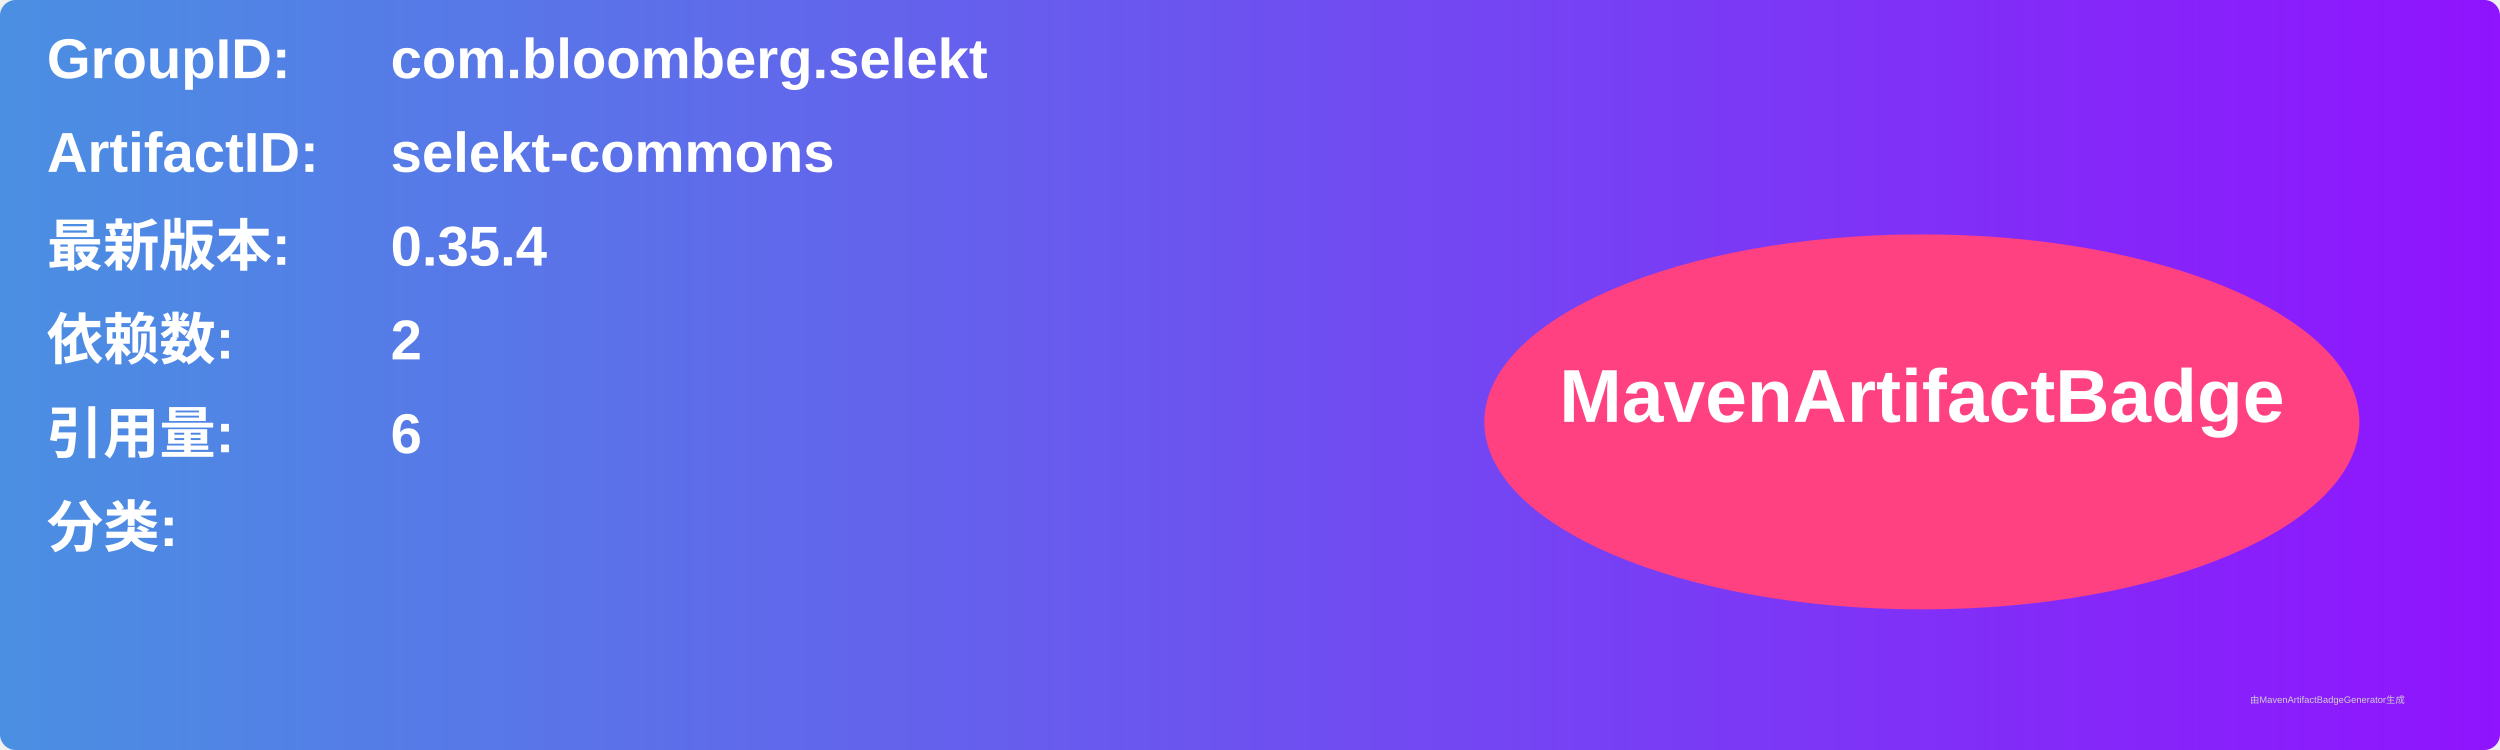
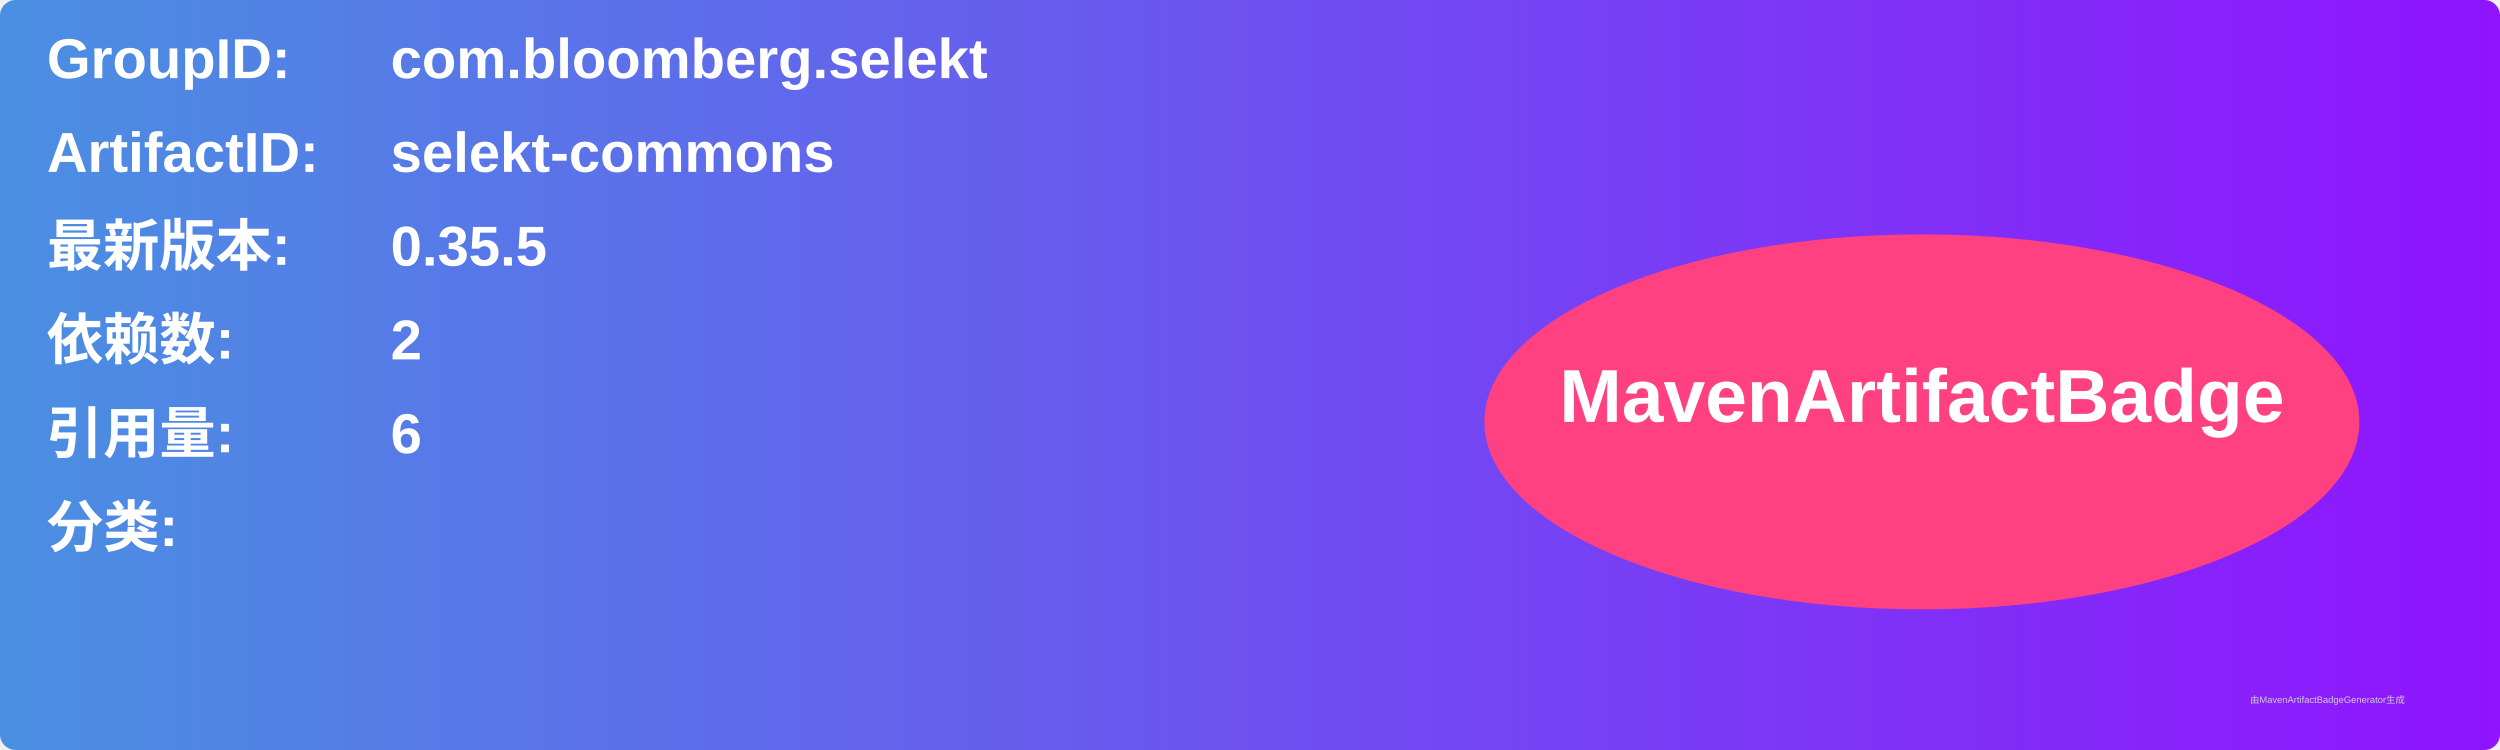
<svg xmlns="http://www.w3.org/2000/svg" width="800" height="240" viewBox="0 0 800 240">
  <linearGradient id="grad" x1="0%" y1="0%" x2="100%" y2="0%">
    <stop offset="0%" stop-color="#4a90e2" />
    <stop offset="100%" stop-color="#9013fe" />
  </linearGradient>
  <rect width="100%" height="100%" rx="5" ry="5" fill="url(#grad)" />
  <g transform="translate(15, 15)">
    <text x="0" y="10" font-family="Arial" font-size="18" fill="white" font-weight="bold" width="260">GroupID:</text>
    <text x="110" y="10" font-family="Arial" font-size="18" fill="white" font-weight="bold" width="460">com.bloomberg.selekt</text>
    <text x="0" y="40" font-family="Arial" font-size="18" fill="white" font-weight="bold" width="260">ArtifactID:</text>
    <text x="110" y="40" font-family="Arial" font-size="18" fill="white" font-weight="bold" width="460">selekt-commons</text>
    <text x="0" y="70" font-family="Arial" font-size="18" fill="white" font-weight="bold">最新版本:</text>
    <text x="110" y="70" font-family="Arial" font-size="18" fill="white" font-weight="bold">
-       <tspan font-weight="bold">0.35.4</tspan>
+       <tspan font-weight="bold">0.35.5</tspan>
    </text>
    <text x="0" y="100" font-family="Arial" font-size="18" fill="white" font-weight="bold">依赖数: </text>
    <text x="110" y="100" font-family="Arial" font-size="18" fill="white">
      <tspan font-weight="bold">2</tspan>
    </text>
    <text x="0" y="130" font-family="Arial" font-size="18" fill="white" font-weight="bold">引用量: </text>
    <text x="110" y="130" font-family="Arial" font-size="18" fill="white">
      <tspan font-weight="bold">6</tspan>
    </text>
    <text x="0" y="160" font-family="Arial" font-size="18" fill="white" font-weight="bold">分类:</text>
    <text x="10" y="190" font-family="Arial" font-size="10" fill="white">
      <tspan font-weight="bold" />
    </text>
    <ellipse cx="600" cy="120" rx="140" ry="60" fill="#ff4081" />
    <text x="600" y="120" text-anchor="middle" font-family="Arial" font-size="24" fill="white" font-weight="bold">MavenArtifactBadge</text>
  </g>
  <text x="720" y="225" font-family="Arial" font-size="3" fill="#d0d0d0">由MavenArtifactBadgeGenerator生成</text>
</svg>
